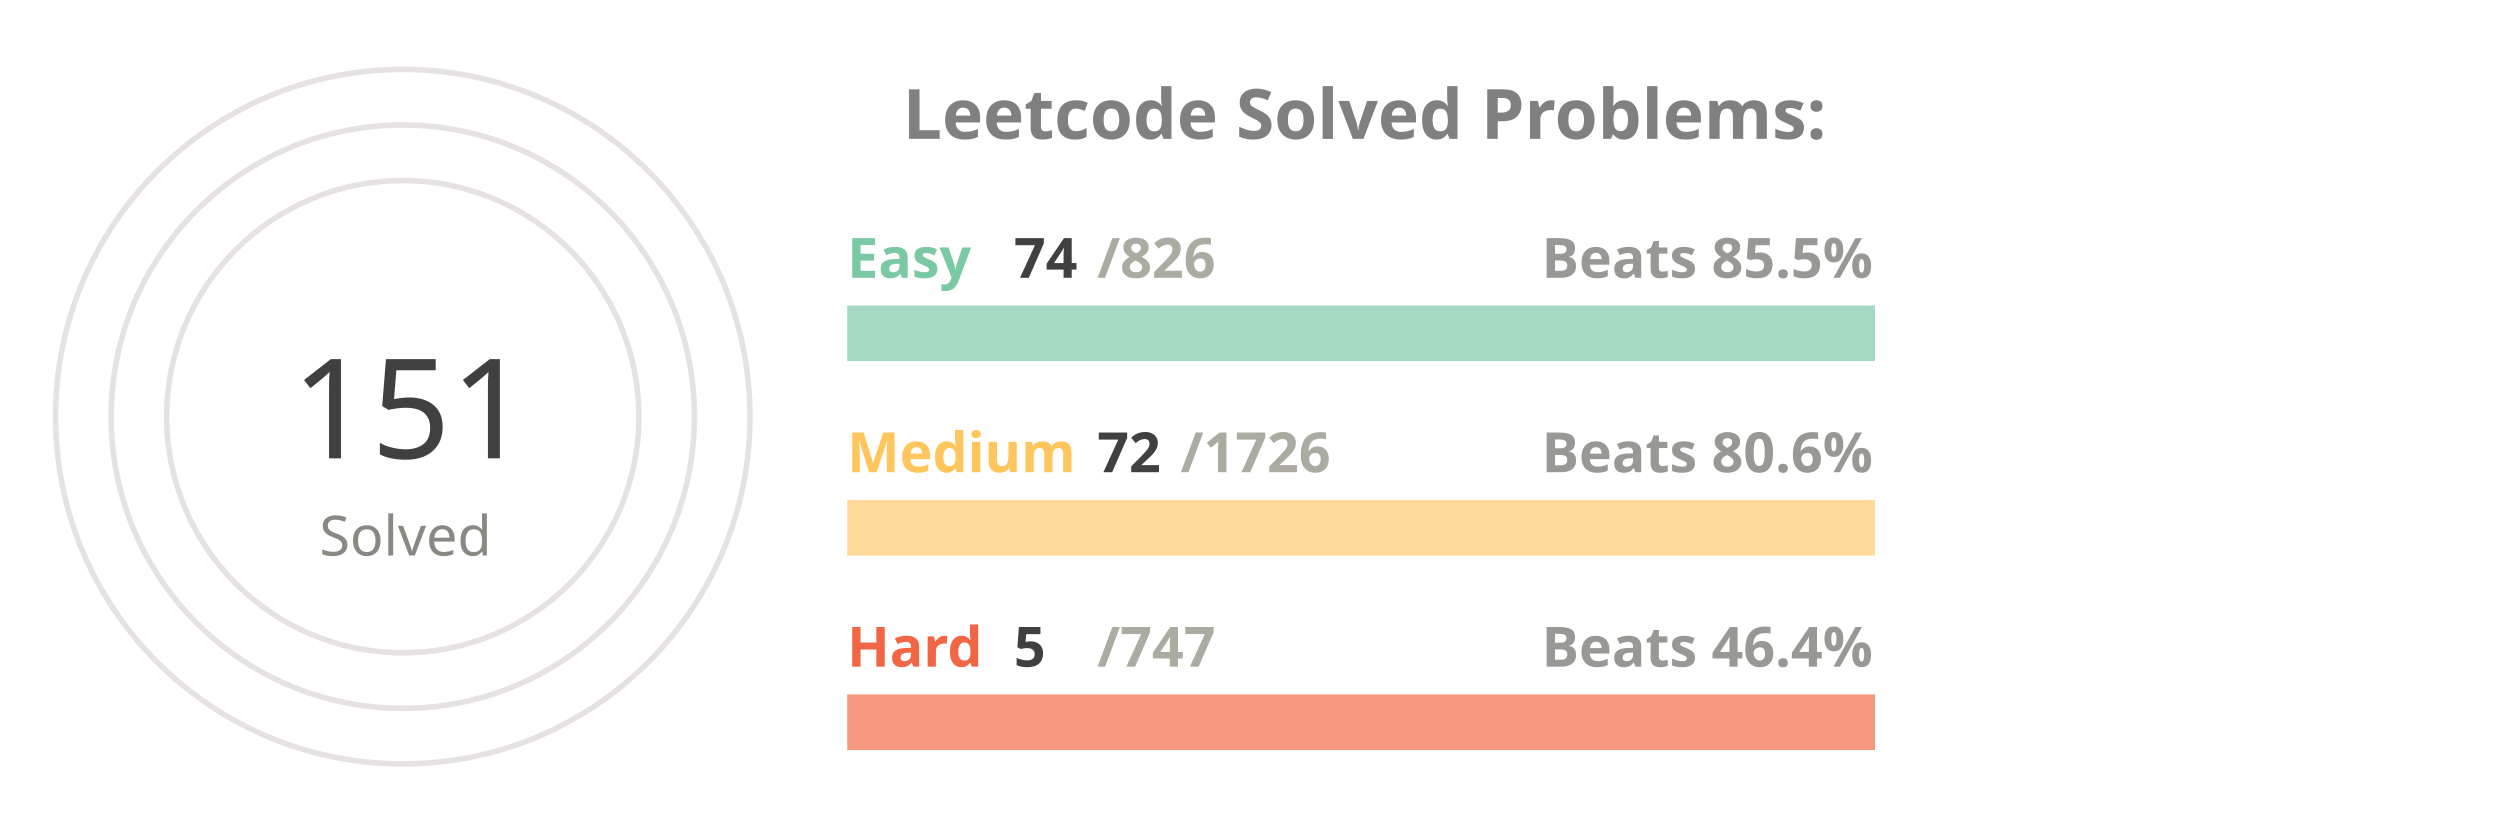
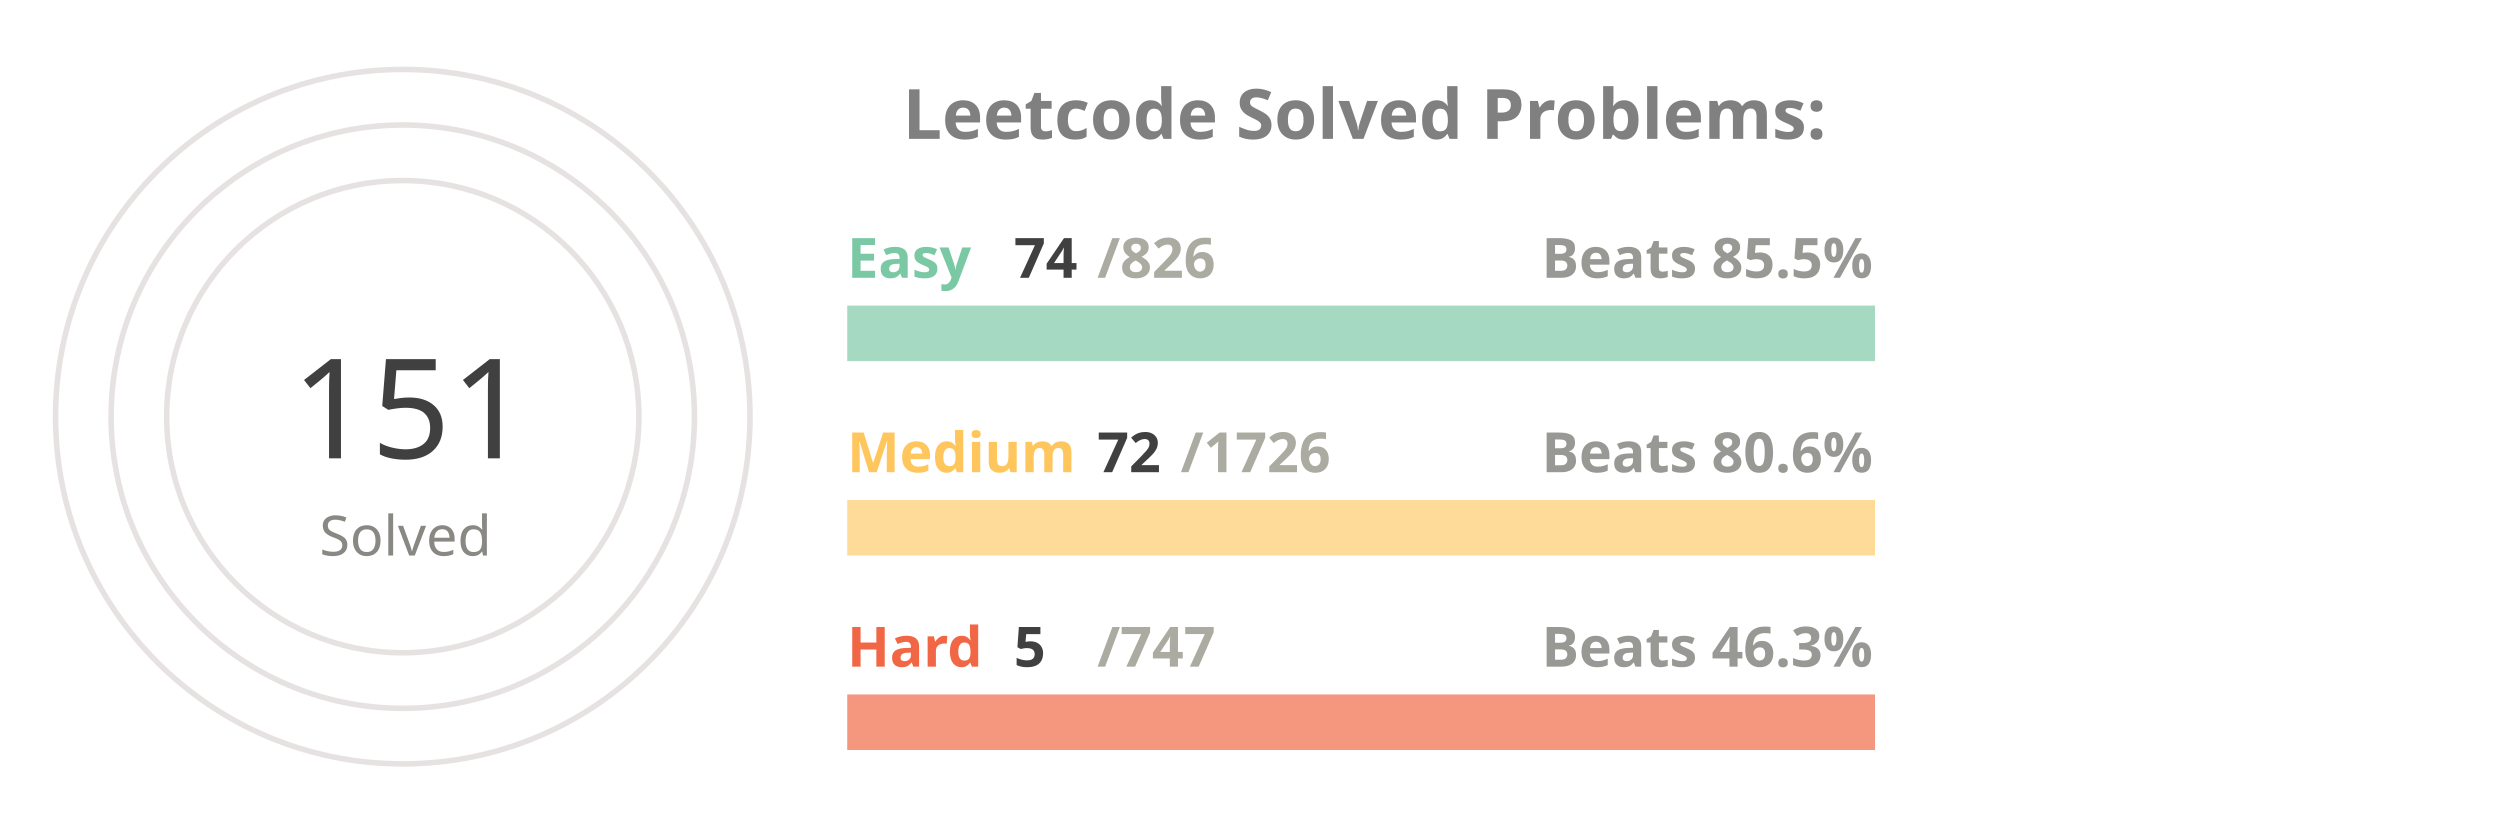
<svg xmlns="http://www.w3.org/2000/svg" viewBox="0 0 650 300" height="200px" width="600px">
  <style>
.label {
	font: bold 25px sans-serif;
	color: #404040;
	-webkit-text-stroke: 1px white;
  }
.name {
	font: bold 20px sans-serif;
	color: #404040;
  }

.line {
	stroke-dasharray: 1000;
	stroke-dashoffset: 1000;
	animation: dash 3.5s ease-in-out forwards;	
	animation-iteration-count: infinite;
	animation-direction: alternate-reverse;
}

.totalSum {
	font: 50px sans-serif;
}

.totalSumLabel {
	font: 20px sans-serif;
}

.path {
	stroke-dasharray: 1000;
	stroke-dashoffset: 1000;
	animation: dash 3.5s ease-in-out forwards;	
	animation-iteration-count: infinite;
	animation-direction: alternate-reverse;
}
  
@keyframes dash {
	to {
		stroke-dashoffset: 0;
	}
}

</style>
  <g stroke="#E6E2E1" fill="none" stroke-width="2">
    <circle cx="20" cy="150" r="125" />
    <circle cx="20" cy="150" r="105" />
    <circle cx="20" cy="150" r="85" />
  </g>
  <g fill="none" stroke-width="20">
    <line x1="180" y1="120" x2="550" y2="120" stroke="#a5d9c1" />
    <line x1="180" y1="190" x2="550" y2="190" stroke="#ffdb99" />
    <line x1="180" y1="260" x2="550" y2="260" stroke="#f5977f" />
  </g>
  <g fill="none" stroke-width="20" class="line">
    <line x1="180" y1="120" x2="213" y2="120" stroke="#7BC8A4" />
    <line x1="180" y1="190" x2="195" y2="190" stroke="#FFC65D" />
    <line x1="180" y1="260" x2="182" y2="260" stroke="#F16745" />
  </g>
  <g fill="none" stroke-width="20" stroke-linecap="round" class="path">
    <path d="M 20 25 A 125 125 45 0 1 78 39" stroke="#7BC8A4" />
    <path d="M 20 45 A 105 105 45 0 1 45 48" stroke="#FFC65D" />
    <path d="M 20 65 A 85 85 45 0 1 20 65" stroke="#F16745" />
  </g>
  <g class="name">
    <text x="180" y="100" fill="#7BC8A4">Easy</text>
    <text x="240" y="100" fill="#404040">74</text>
    <text x="270" y="100" fill="#ABABA1">/826</text>
    <text x="430" y="100" fill="#989894">Beats 85.5%</text>
    <text x="180" y="170" fill="#FFC65D">Medium</text>
    <text x="270" y="170" fill="#404040">72</text>
    <text x="300" y="170" fill="#ABABA1">/1726</text>
    <text x="430" y="170" fill="#989894">Beats 80.6%</text>
    <text x="180" y="240" fill="#F16745">Hard</text>
    <text x="240" y="240" fill="#404040">5</text>
    <text x="270" y="240" fill="#ABABA1">/747</text>
-     <text x="430" y="240" fill="#989894">Beats 46.4%</text>
+     <text x="430" y="240" fill="#989894">Beats 46.3%</text>
  </g>
  <g>
    <text x="-20" y="165" fill="#404040" class="totalSum">151</text>
    <text x="-10" y="200" fill="#8A8883" class="totalSumLabel">Solved</text>
  </g>
  <g class="label">
    <text x="200" y="50" fill="gray">Leetcode Solved Problems:</text>
  </g>
</svg>
